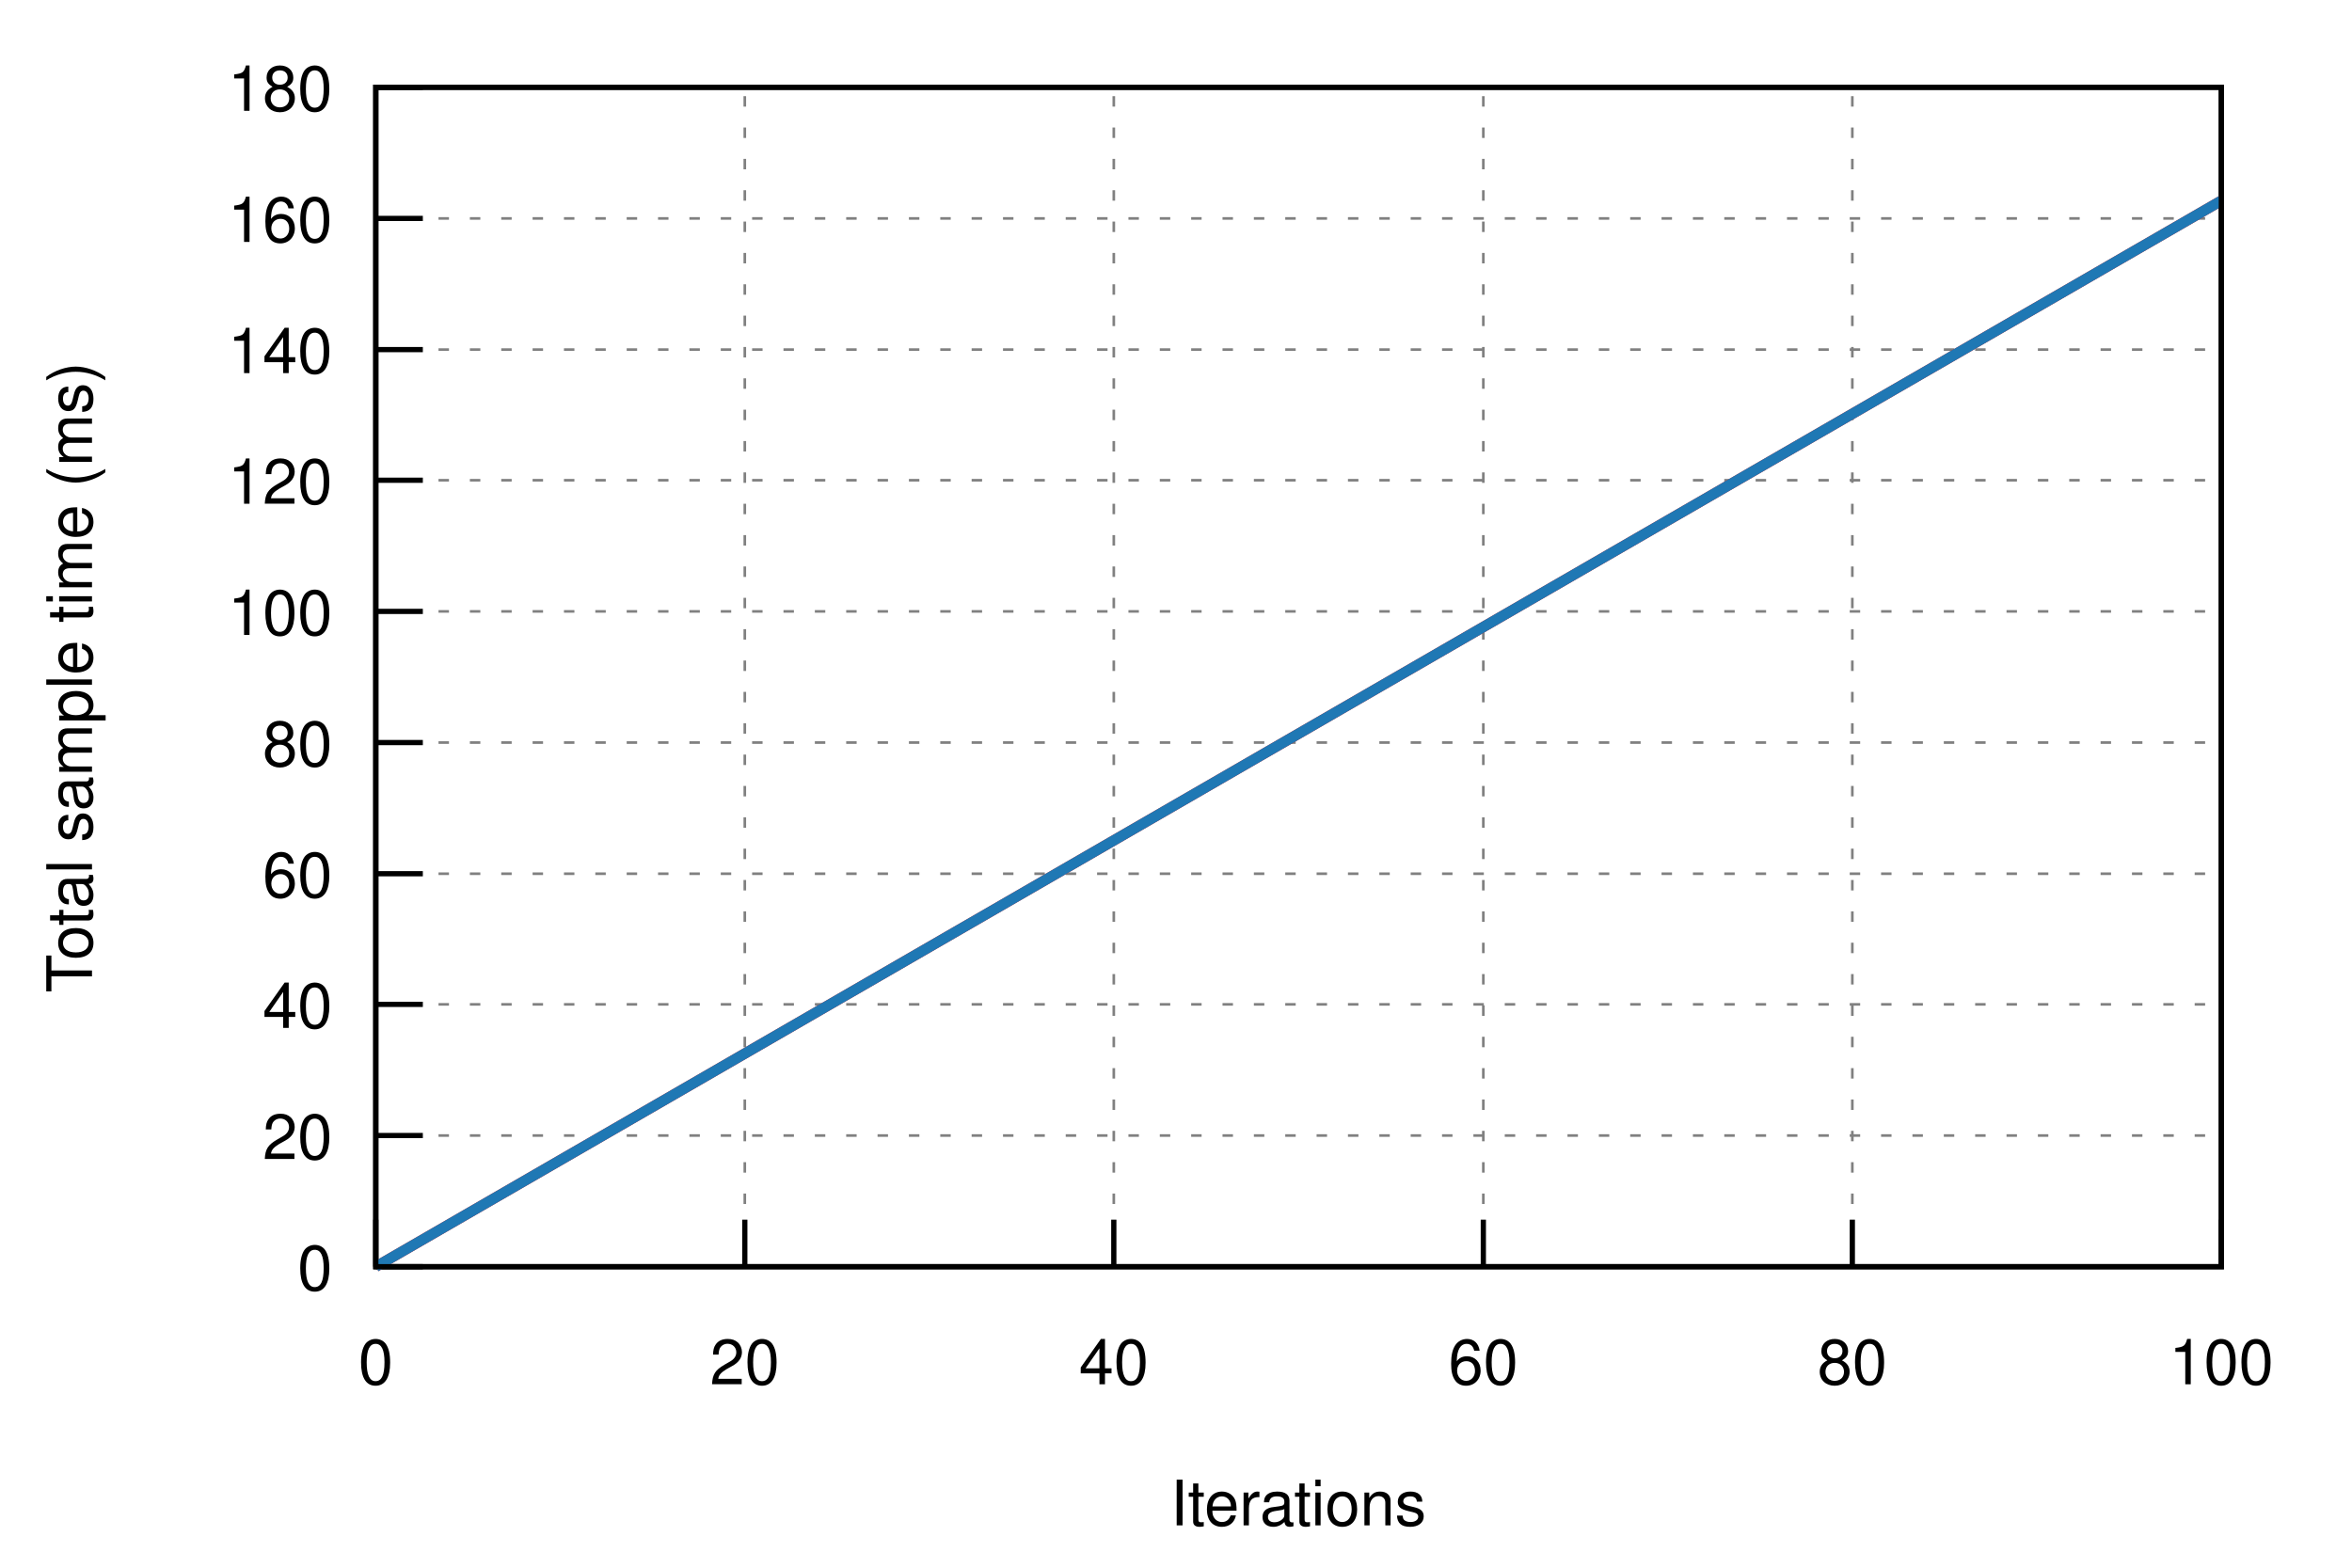
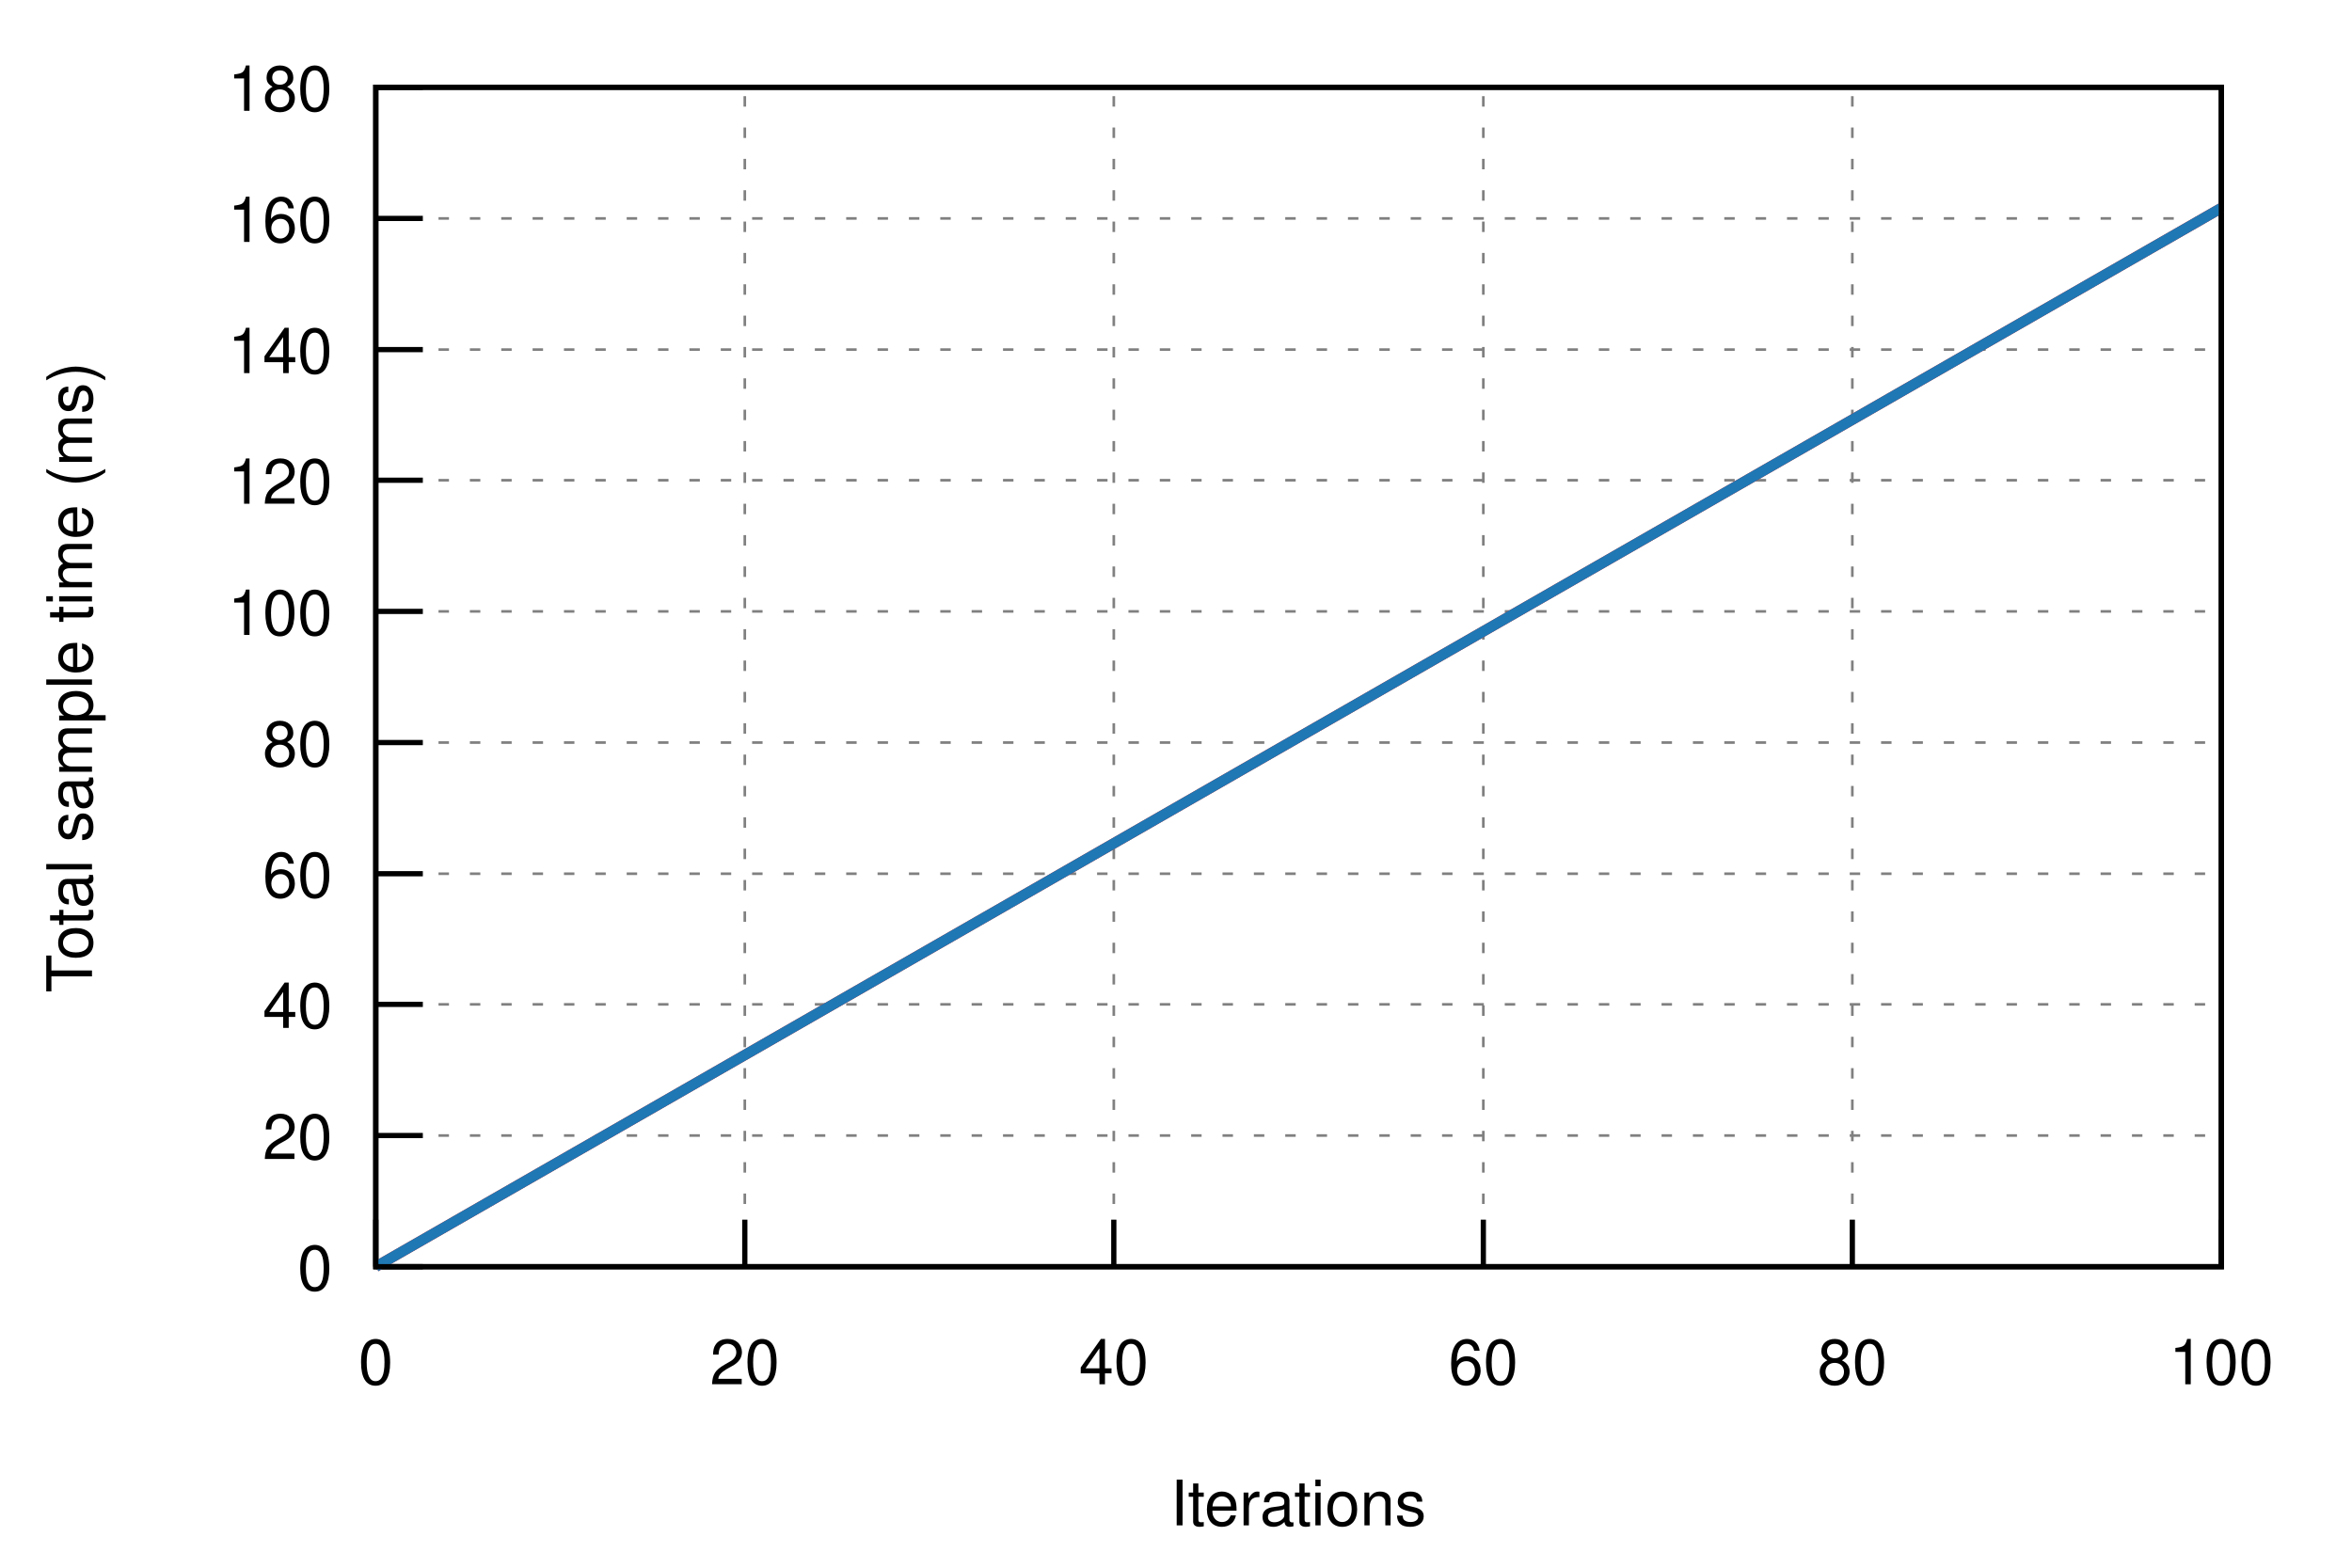
<svg xmlns="http://www.w3.org/2000/svg" xmlns:xlink="http://www.w3.org/1999/xlink" viewBox="0 0 450 300">
  <g id="gnuplot_canvas">
    <rect x="0" y="0" width="450" height="300" fill="none" />
    <defs>
      <circle id="gpDot" r="0.5" stroke-width="0.5" />
      <path id="gpPt0" stroke-width="0.222" stroke="currentColor" d="M-1,0 h2 M0,-1 v2" />
      <path id="gpPt1" stroke-width="0.222" stroke="currentColor" d="M-1,-1 L1,1 M1,-1 L-1,1" />
      <path id="gpPt2" stroke-width="0.222" stroke="currentColor" d="M-1,0 L1,0 M0,-1 L0,1 M-1,-1 L1,1 M-1,1 L1,-1" />
      <rect id="gpPt3" stroke-width="0.222" stroke="currentColor" x="-1" y="-1" width="2" height="2" />
      <rect id="gpPt4" stroke-width="0.222" stroke="currentColor" fill="currentColor" x="-1" y="-1" width="2" height="2" />
      <circle id="gpPt5" stroke-width="0.222" stroke="currentColor" cx="0" cy="0" r="1" />
      <use xlink:href="#gpPt5" id="gpPt6" fill="currentColor" stroke="none" />
      <path id="gpPt7" stroke-width="0.222" stroke="currentColor" d="M0,-1.33 L-1.33,0.67 L1.33,0.67 z" />
      <use xlink:href="#gpPt7" id="gpPt8" fill="currentColor" stroke="none" />
      <use xlink:href="#gpPt7" id="gpPt9" stroke="currentColor" transform="rotate(180)" />
      <use xlink:href="#gpPt9" id="gpPt10" fill="currentColor" stroke="none" />
      <use xlink:href="#gpPt3" id="gpPt11" stroke="currentColor" transform="rotate(45)" />
      <use xlink:href="#gpPt11" id="gpPt12" fill="currentColor" stroke="none" />
      <path id="gpPt13" stroke-width="0.222" stroke="currentColor" d="M0,1.330 L1.265,0.411 L0.782,-1.067 L-0.782,-1.076 L-1.265,0.411 z" />
      <use xlink:href="#gpPt13" id="gpPt14" fill="currentColor" stroke="none" />
      <filter id="textbox" filterUnits="objectBoundingBox" x="0" y="0" height="1" width="1">
        <feFlood flood-color="white" flood-opacity="1" result="bgnd" />
        <feComposite in="SourceGraphic" in2="bgnd" operator="atop" />
      </filter>
      <filter id="greybox" filterUnits="objectBoundingBox" x="0" y="0" height="1" width="1">
        <feFlood flood-color="lightgrey" flood-opacity="1" result="grey" />
        <feComposite in="SourceGraphic" in2="grey" operator="atop" />
      </filter>
    </defs>
    <g fill="none" color="white" stroke="currentColor" stroke-width="1.00" stroke-linecap="butt" stroke-linejoin="miter">
</g>
    <g fill="none" color="black" stroke="currentColor" stroke-width="1.00" stroke-linecap="butt" stroke-linejoin="miter">
</g>
    <g fill="none" color="black" stroke="black" stroke-width="0.50" stroke-linecap="butt" stroke-linejoin="miter">
</g>
    <g fill="none" color="gray" stroke="currentColor" stroke-width="0.50" stroke-linecap="butt" stroke-linejoin="miter">
      <path stroke="gray" stroke-dasharray="2,4" class="gridline" d="M71.9,242.4 L425.0,242.4  " />
    </g>
    <g fill="none" color="gray" stroke="gray" stroke-width="1.00" stroke-linecap="butt" stroke-linejoin="miter">
</g>
    <g fill="none" color="black" stroke="currentColor" stroke-width="1.00" stroke-linecap="butt" stroke-linejoin="miter">
      <path stroke="black" d="M71.9,242.4 L80.9,242.4  " />
      <g transform="translate(63.6,246.9)" stroke="none" fill="black" font-family="Helvetica" font-size="12.00" text-anchor="end">
        <text>
          <tspan font-family="Helvetica"> 0</tspan>
        </text>
      </g>
    </g>
    <g fill="none" color="black" stroke="currentColor" stroke-width="1.00" stroke-linecap="butt" stroke-linejoin="miter">
</g>
    <g fill="none" color="black" stroke="black" stroke-width="0.50" stroke-linecap="butt" stroke-linejoin="miter">
</g>
    <g fill="none" color="gray" stroke="currentColor" stroke-width="0.50" stroke-linecap="butt" stroke-linejoin="miter">
      <path stroke="gray" stroke-dasharray="2,4" class="gridline" d="M71.9,217.3 L425.0,217.3  " />
    </g>
    <g fill="none" color="gray" stroke="gray" stroke-width="1.00" stroke-linecap="butt" stroke-linejoin="miter">
</g>
    <g fill="none" color="black" stroke="currentColor" stroke-width="1.00" stroke-linecap="butt" stroke-linejoin="miter">
      <path stroke="black" d="M71.9,217.3 L80.9,217.3  " />
      <g transform="translate(63.6,221.8)" stroke="none" fill="black" font-family="Helvetica" font-size="12.00" text-anchor="end">
        <text>
          <tspan font-family="Helvetica"> 20</tspan>
        </text>
      </g>
    </g>
    <g fill="none" color="black" stroke="currentColor" stroke-width="1.00" stroke-linecap="butt" stroke-linejoin="miter">
</g>
    <g fill="none" color="black" stroke="black" stroke-width="0.50" stroke-linecap="butt" stroke-linejoin="miter">
</g>
    <g fill="none" color="gray" stroke="currentColor" stroke-width="0.50" stroke-linecap="butt" stroke-linejoin="miter">
      <path stroke="gray" stroke-dasharray="2,4" class="gridline" d="M71.9,192.2 L425.0,192.2  " />
    </g>
    <g fill="none" color="gray" stroke="gray" stroke-width="1.00" stroke-linecap="butt" stroke-linejoin="miter">
</g>
    <g fill="none" color="black" stroke="currentColor" stroke-width="1.00" stroke-linecap="butt" stroke-linejoin="miter">
      <path stroke="black" d="M71.9,192.2 L80.9,192.2  " />
      <g transform="translate(63.6,196.7)" stroke="none" fill="black" font-family="Helvetica" font-size="12.00" text-anchor="end">
        <text>
          <tspan font-family="Helvetica"> 40</tspan>
        </text>
      </g>
    </g>
    <g fill="none" color="black" stroke="currentColor" stroke-width="1.00" stroke-linecap="butt" stroke-linejoin="miter">
</g>
    <g fill="none" color="black" stroke="black" stroke-width="0.50" stroke-linecap="butt" stroke-linejoin="miter">
</g>
    <g fill="none" color="gray" stroke="currentColor" stroke-width="0.50" stroke-linecap="butt" stroke-linejoin="miter">
      <path stroke="gray" stroke-dasharray="2,4" class="gridline" d="M71.9,167.2 L425.0,167.2  " />
    </g>
    <g fill="none" color="gray" stroke="gray" stroke-width="1.00" stroke-linecap="butt" stroke-linejoin="miter">
</g>
    <g fill="none" color="black" stroke="currentColor" stroke-width="1.00" stroke-linecap="butt" stroke-linejoin="miter">
      <path stroke="black" d="M71.9,167.2 L80.9,167.2  " />
      <g transform="translate(63.6,171.7)" stroke="none" fill="black" font-family="Helvetica" font-size="12.00" text-anchor="end">
        <text>
          <tspan font-family="Helvetica"> 60</tspan>
        </text>
      </g>
    </g>
    <g fill="none" color="black" stroke="currentColor" stroke-width="1.00" stroke-linecap="butt" stroke-linejoin="miter">
</g>
    <g fill="none" color="black" stroke="black" stroke-width="0.50" stroke-linecap="butt" stroke-linejoin="miter">
</g>
    <g fill="none" color="gray" stroke="currentColor" stroke-width="0.50" stroke-linecap="butt" stroke-linejoin="miter">
      <path stroke="gray" stroke-dasharray="2,4" class="gridline" d="M71.9,142.1 L425.0,142.1  " />
    </g>
    <g fill="none" color="gray" stroke="gray" stroke-width="1.00" stroke-linecap="butt" stroke-linejoin="miter">
</g>
    <g fill="none" color="black" stroke="currentColor" stroke-width="1.00" stroke-linecap="butt" stroke-linejoin="miter">
      <path stroke="black" d="M71.9,142.1 L80.9,142.1  " />
      <g transform="translate(63.6,146.6)" stroke="none" fill="black" font-family="Helvetica" font-size="12.00" text-anchor="end">
        <text>
          <tspan font-family="Helvetica"> 80</tspan>
        </text>
      </g>
    </g>
    <g fill="none" color="black" stroke="currentColor" stroke-width="1.00" stroke-linecap="butt" stroke-linejoin="miter">
</g>
    <g fill="none" color="black" stroke="black" stroke-width="0.50" stroke-linecap="butt" stroke-linejoin="miter">
</g>
    <g fill="none" color="gray" stroke="currentColor" stroke-width="0.50" stroke-linecap="butt" stroke-linejoin="miter">
      <path stroke="gray" stroke-dasharray="2,4" class="gridline" d="M71.9,117.0 L425.0,117.0  " />
    </g>
    <g fill="none" color="gray" stroke="gray" stroke-width="1.00" stroke-linecap="butt" stroke-linejoin="miter">
</g>
    <g fill="none" color="black" stroke="currentColor" stroke-width="1.00" stroke-linecap="butt" stroke-linejoin="miter">
      <path stroke="black" d="M71.9,117.0 L80.9,117.0  " />
      <g transform="translate(63.6,121.5)" stroke="none" fill="black" font-family="Helvetica" font-size="12.00" text-anchor="end">
        <text>
          <tspan font-family="Helvetica"> 100</tspan>
        </text>
      </g>
    </g>
    <g fill="none" color="black" stroke="currentColor" stroke-width="1.00" stroke-linecap="butt" stroke-linejoin="miter">
</g>
    <g fill="none" color="black" stroke="black" stroke-width="0.50" stroke-linecap="butt" stroke-linejoin="miter">
</g>
    <g fill="none" color="gray" stroke="currentColor" stroke-width="0.50" stroke-linecap="butt" stroke-linejoin="miter">
      <path stroke="gray" stroke-dasharray="2,4" class="gridline" d="M71.9,91.9 L425.0,91.9  " />
    </g>
    <g fill="none" color="gray" stroke="gray" stroke-width="1.00" stroke-linecap="butt" stroke-linejoin="miter">
</g>
    <g fill="none" color="black" stroke="currentColor" stroke-width="1.00" stroke-linecap="butt" stroke-linejoin="miter">
      <path stroke="black" d="M71.9,91.9 L80.9,91.9  " />
      <g transform="translate(63.6,96.4)" stroke="none" fill="black" font-family="Helvetica" font-size="12.00" text-anchor="end">
        <text>
          <tspan font-family="Helvetica"> 120</tspan>
        </text>
      </g>
    </g>
    <g fill="none" color="black" stroke="currentColor" stroke-width="1.00" stroke-linecap="butt" stroke-linejoin="miter">
</g>
    <g fill="none" color="black" stroke="black" stroke-width="0.50" stroke-linecap="butt" stroke-linejoin="miter">
</g>
    <g fill="none" color="gray" stroke="currentColor" stroke-width="0.50" stroke-linecap="butt" stroke-linejoin="miter">
      <path stroke="gray" stroke-dasharray="2,4" class="gridline" d="M71.9,66.9 L425.0,66.9  " />
    </g>
    <g fill="none" color="gray" stroke="gray" stroke-width="1.00" stroke-linecap="butt" stroke-linejoin="miter">
</g>
    <g fill="none" color="black" stroke="currentColor" stroke-width="1.00" stroke-linecap="butt" stroke-linejoin="miter">
      <path stroke="black" d="M71.9,66.9 L80.9,66.9  " />
      <g transform="translate(63.6,71.4)" stroke="none" fill="black" font-family="Helvetica" font-size="12.00" text-anchor="end">
        <text>
          <tspan font-family="Helvetica"> 140</tspan>
        </text>
      </g>
    </g>
    <g fill="none" color="black" stroke="currentColor" stroke-width="1.00" stroke-linecap="butt" stroke-linejoin="miter">
</g>
    <g fill="none" color="black" stroke="black" stroke-width="0.50" stroke-linecap="butt" stroke-linejoin="miter">
</g>
    <g fill="none" color="gray" stroke="currentColor" stroke-width="0.50" stroke-linecap="butt" stroke-linejoin="miter">
      <path stroke="gray" stroke-dasharray="2,4" class="gridline" d="M71.9,41.8 L425.0,41.8  " />
    </g>
    <g fill="none" color="gray" stroke="gray" stroke-width="1.00" stroke-linecap="butt" stroke-linejoin="miter">
</g>
    <g fill="none" color="black" stroke="currentColor" stroke-width="1.00" stroke-linecap="butt" stroke-linejoin="miter">
      <path stroke="black" d="M71.9,41.8 L80.9,41.8  " />
      <g transform="translate(63.6,46.3)" stroke="none" fill="black" font-family="Helvetica" font-size="12.00" text-anchor="end">
        <text>
          <tspan font-family="Helvetica"> 160</tspan>
        </text>
      </g>
    </g>
    <g fill="none" color="black" stroke="currentColor" stroke-width="1.00" stroke-linecap="butt" stroke-linejoin="miter">
</g>
    <g fill="none" color="black" stroke="black" stroke-width="0.50" stroke-linecap="butt" stroke-linejoin="miter">
</g>
    <g fill="none" color="gray" stroke="currentColor" stroke-width="0.50" stroke-linecap="butt" stroke-linejoin="miter">
      <path stroke="gray" stroke-dasharray="2,4" class="gridline" d="M71.9,16.7 L425.0,16.7  " />
    </g>
    <g fill="none" color="gray" stroke="gray" stroke-width="1.00" stroke-linecap="butt" stroke-linejoin="miter">
</g>
    <g fill="none" color="black" stroke="currentColor" stroke-width="1.00" stroke-linecap="butt" stroke-linejoin="miter">
      <path stroke="black" d="M71.9,16.7 L80.9,16.7  " />
      <g transform="translate(63.6,21.2)" stroke="none" fill="black" font-family="Helvetica" font-size="12.00" text-anchor="end">
        <text>
          <tspan font-family="Helvetica"> 180</tspan>
        </text>
      </g>
    </g>
    <g fill="none" color="black" stroke="currentColor" stroke-width="1.00" stroke-linecap="butt" stroke-linejoin="miter">
</g>
    <g fill="none" color="black" stroke="black" stroke-width="0.50" stroke-linecap="butt" stroke-linejoin="miter">
</g>
    <g fill="none" color="gray" stroke="currentColor" stroke-width="0.50" stroke-linecap="butt" stroke-linejoin="miter">
      <path stroke="gray" stroke-dasharray="2,4" class="gridline" d="M71.9,242.4 L71.9,16.7  " />
    </g>
    <g fill="none" color="gray" stroke="gray" stroke-width="1.00" stroke-linecap="butt" stroke-linejoin="miter">
</g>
    <g fill="none" color="black" stroke="currentColor" stroke-width="1.00" stroke-linecap="butt" stroke-linejoin="miter">
      <path stroke="black" d="M71.9,242.4 L71.9,233.4  " />
      <g transform="translate(71.9,264.9)" stroke="none" fill="black" font-family="Helvetica" font-size="12.00" text-anchor="middle">
        <text>
          <tspan font-family="Helvetica"> 0</tspan>
        </text>
      </g>
    </g>
    <g fill="none" color="black" stroke="currentColor" stroke-width="1.00" stroke-linecap="butt" stroke-linejoin="miter">
</g>
    <g fill="none" color="black" stroke="black" stroke-width="0.50" stroke-linecap="butt" stroke-linejoin="miter">
</g>
    <g fill="none" color="gray" stroke="currentColor" stroke-width="0.50" stroke-linecap="butt" stroke-linejoin="miter">
      <path stroke="gray" stroke-dasharray="2,4" class="gridline" d="M142.5,242.4 L142.5,16.7  " />
    </g>
    <g fill="none" color="gray" stroke="gray" stroke-width="1.00" stroke-linecap="butt" stroke-linejoin="miter">
</g>
    <g fill="none" color="black" stroke="currentColor" stroke-width="1.00" stroke-linecap="butt" stroke-linejoin="miter">
      <path stroke="black" d="M142.5,242.4 L142.5,233.4  " />
      <g transform="translate(142.5,264.9)" stroke="none" fill="black" font-family="Helvetica" font-size="12.00" text-anchor="middle">
        <text>
          <tspan font-family="Helvetica"> 20</tspan>
        </text>
      </g>
    </g>
    <g fill="none" color="black" stroke="currentColor" stroke-width="1.00" stroke-linecap="butt" stroke-linejoin="miter">
</g>
    <g fill="none" color="black" stroke="black" stroke-width="0.50" stroke-linecap="butt" stroke-linejoin="miter">
</g>
    <g fill="none" color="gray" stroke="currentColor" stroke-width="0.50" stroke-linecap="butt" stroke-linejoin="miter">
      <path stroke="gray" stroke-dasharray="2,4" class="gridline" d="M213.1,242.4 L213.1,16.7  " />
    </g>
    <g fill="none" color="gray" stroke="gray" stroke-width="1.00" stroke-linecap="butt" stroke-linejoin="miter">
</g>
    <g fill="none" color="black" stroke="currentColor" stroke-width="1.00" stroke-linecap="butt" stroke-linejoin="miter">
      <path stroke="black" d="M213.1,242.4 L213.1,233.4  " />
      <g transform="translate(213.1,264.9)" stroke="none" fill="black" font-family="Helvetica" font-size="12.00" text-anchor="middle">
        <text>
          <tspan font-family="Helvetica"> 40</tspan>
        </text>
      </g>
    </g>
    <g fill="none" color="black" stroke="currentColor" stroke-width="1.00" stroke-linecap="butt" stroke-linejoin="miter">
</g>
    <g fill="none" color="black" stroke="black" stroke-width="0.50" stroke-linecap="butt" stroke-linejoin="miter">
</g>
    <g fill="none" color="gray" stroke="currentColor" stroke-width="0.50" stroke-linecap="butt" stroke-linejoin="miter">
      <path stroke="gray" stroke-dasharray="2,4" class="gridline" d="M283.8,242.4 L283.8,16.7  " />
    </g>
    <g fill="none" color="gray" stroke="gray" stroke-width="1.00" stroke-linecap="butt" stroke-linejoin="miter">
</g>
    <g fill="none" color="black" stroke="currentColor" stroke-width="1.00" stroke-linecap="butt" stroke-linejoin="miter">
      <path stroke="black" d="M283.8,242.4 L283.8,233.4  " />
      <g transform="translate(283.8,264.9)" stroke="none" fill="black" font-family="Helvetica" font-size="12.00" text-anchor="middle">
        <text>
          <tspan font-family="Helvetica"> 60</tspan>
        </text>
      </g>
    </g>
    <g fill="none" color="black" stroke="currentColor" stroke-width="1.00" stroke-linecap="butt" stroke-linejoin="miter">
</g>
    <g fill="none" color="black" stroke="black" stroke-width="0.50" stroke-linecap="butt" stroke-linejoin="miter">
</g>
    <g fill="none" color="gray" stroke="currentColor" stroke-width="0.50" stroke-linecap="butt" stroke-linejoin="miter">
      <path stroke="gray" stroke-dasharray="2,4" class="gridline" d="M354.4,242.4 L354.4,16.7  " />
    </g>
    <g fill="none" color="gray" stroke="gray" stroke-width="1.00" stroke-linecap="butt" stroke-linejoin="miter">
</g>
    <g fill="none" color="black" stroke="currentColor" stroke-width="1.00" stroke-linecap="butt" stroke-linejoin="miter">
      <path stroke="black" d="M354.4,242.4 L354.4,233.4  " />
      <g transform="translate(354.4,264.9)" stroke="none" fill="black" font-family="Helvetica" font-size="12.00" text-anchor="middle">
        <text>
          <tspan font-family="Helvetica"> 80</tspan>
        </text>
      </g>
    </g>
    <g fill="none" color="black" stroke="currentColor" stroke-width="1.00" stroke-linecap="butt" stroke-linejoin="miter">
</g>
    <g fill="none" color="black" stroke="black" stroke-width="0.50" stroke-linecap="butt" stroke-linejoin="miter">
</g>
    <g fill="none" color="gray" stroke="currentColor" stroke-width="0.50" stroke-linecap="butt" stroke-linejoin="miter">
      <path stroke="gray" stroke-dasharray="2,4" class="gridline" d="M425.0,242.4 L425.0,16.7  " />
    </g>
    <g fill="none" color="gray" stroke="gray" stroke-width="1.00" stroke-linecap="butt" stroke-linejoin="miter">
</g>
    <g fill="none" color="black" stroke="currentColor" stroke-width="1.00" stroke-linecap="butt" stroke-linejoin="miter">
      <path stroke="black" d="M425.0,242.4 L425.0,233.4  " />
      <g transform="translate(425.0,264.9)" stroke="none" fill="black" font-family="Helvetica" font-size="12.00" text-anchor="middle">
        <text>
          <tspan font-family="Helvetica"> 100</tspan>
        </text>
      </g>
    </g>
    <g fill="none" color="black" stroke="currentColor" stroke-width="1.00" stroke-linecap="butt" stroke-linejoin="miter">
</g>
    <g fill="none" color="black" stroke="currentColor" stroke-width="1.00" stroke-linecap="butt" stroke-linejoin="miter">
      <path stroke="black" d="M71.9,16.7 L71.9,242.4 L425.0,242.4 L425.0,16.7 L71.9,16.7 Z  " />
    </g>
    <g fill="none" color="black" stroke="currentColor" stroke-width="1.00" stroke-linecap="butt" stroke-linejoin="miter">
      <g transform="translate(17.6,129.6) rotate(270)" stroke="none" fill="black" font-family="Helvetica" font-size="12.00" text-anchor="middle">
        <text>
          <tspan font-family="Helvetica">Total sample time (ms)</tspan>
        </text>
      </g>
    </g>
    <g fill="none" color="black" stroke="currentColor" stroke-width="1.00" stroke-linecap="butt" stroke-linejoin="miter">
      <g transform="translate(248.4,291.9)" stroke="none" fill="black" font-family="Helvetica" font-size="12.00" text-anchor="middle">
        <text>
          <tspan font-family="Helvetica">Iterations</tspan>
        </text>
      </g>
    </g>
    <g fill="none" color="black" stroke="currentColor" stroke-width="1.00" stroke-linecap="butt" stroke-linejoin="miter">
</g>
    <g id="gnuplot_plot_1">
      <g fill="none" color="black" stroke="currentColor" stroke-width="1.00" stroke-linecap="butt" stroke-linejoin="miter">
        <g stroke="none" shape-rendering="crispEdges">
-           <polygon fill="rgb(227,  26,  28)" fill-opacity="0.25" points="71.9,242.4 71.9,242.4 425.0,37.8 425.0,38.9 " />
+           <polygon fill="rgb(227,  26,  28)" fill-opacity="0.25" points="71.9,242.4 71.9,242.4 425.0,39.2 425.0,40.2 " />
        </g>
      </g>
    </g>
    <g id="gnuplot_plot_2">
      <g fill="none" color="black" stroke="currentColor" stroke-width="1.00" stroke-linecap="butt" stroke-linejoin="miter">
        <g stroke="none" shape-rendering="crispEdges">
-           <polygon fill="rgb( 31, 120, 180)" fill-opacity="0.25" points="71.9,242.4 71.9,242.4 425.0,37.8 425.0,38.9 " />
+           <polygon fill="rgb( 31, 120, 180)" fill-opacity="0.25" points="71.9,242.4 71.9,242.4 425.0,39.2 425.0,40.2 " />
        </g>
      </g>
    </g>
    <g id="gnuplot_plot_3">
      <g fill="none" color="white" stroke="rgb( 31, 120, 180)" stroke-width="2.00" stroke-linecap="butt" stroke-linejoin="miter">
</g>
      <g fill="none" color="black" stroke="currentColor" stroke-width="2.00" stroke-linecap="butt" stroke-linejoin="miter">
-         <path stroke="rgb(227,  26,  28)" d="M71.9,242.4 L425.0,38.4  " />
+         <path stroke="rgb(227,  26,  28)" d="M71.9,242.4 L425.0,39.8  " />
      </g>
    </g>
    <g id="gnuplot_plot_4">
      <g fill="none" color="black" stroke="currentColor" stroke-width="2.00" stroke-linecap="butt" stroke-linejoin="miter">
-         <path stroke="rgb( 31, 120, 180)" d="M71.9,242.4 L425.0,38.4  " />
+         <path stroke="rgb( 31, 120, 180)" d="M71.9,242.4 L425.0,39.8  " />
      </g>
    </g>
    <g fill="none" color="black" stroke="currentColor" stroke-width="2.00" stroke-linecap="butt" stroke-linejoin="miter">
</g>
    <g fill="none" color="black" stroke="black" stroke-width="1.00" stroke-linecap="butt" stroke-linejoin="miter">
</g>
    <g fill="none" color="black" stroke="currentColor" stroke-width="1.00" stroke-linecap="butt" stroke-linejoin="miter">
      <path stroke="black" d="M71.9,16.7 L71.9,242.4 L425.0,242.4 L425.0,16.7 L71.9,16.7 Z  " />
    </g>
    <g fill="none" color="black" stroke="currentColor" stroke-width="1.00" stroke-linecap="butt" stroke-linejoin="miter">
</g>
  </g>
</svg>
